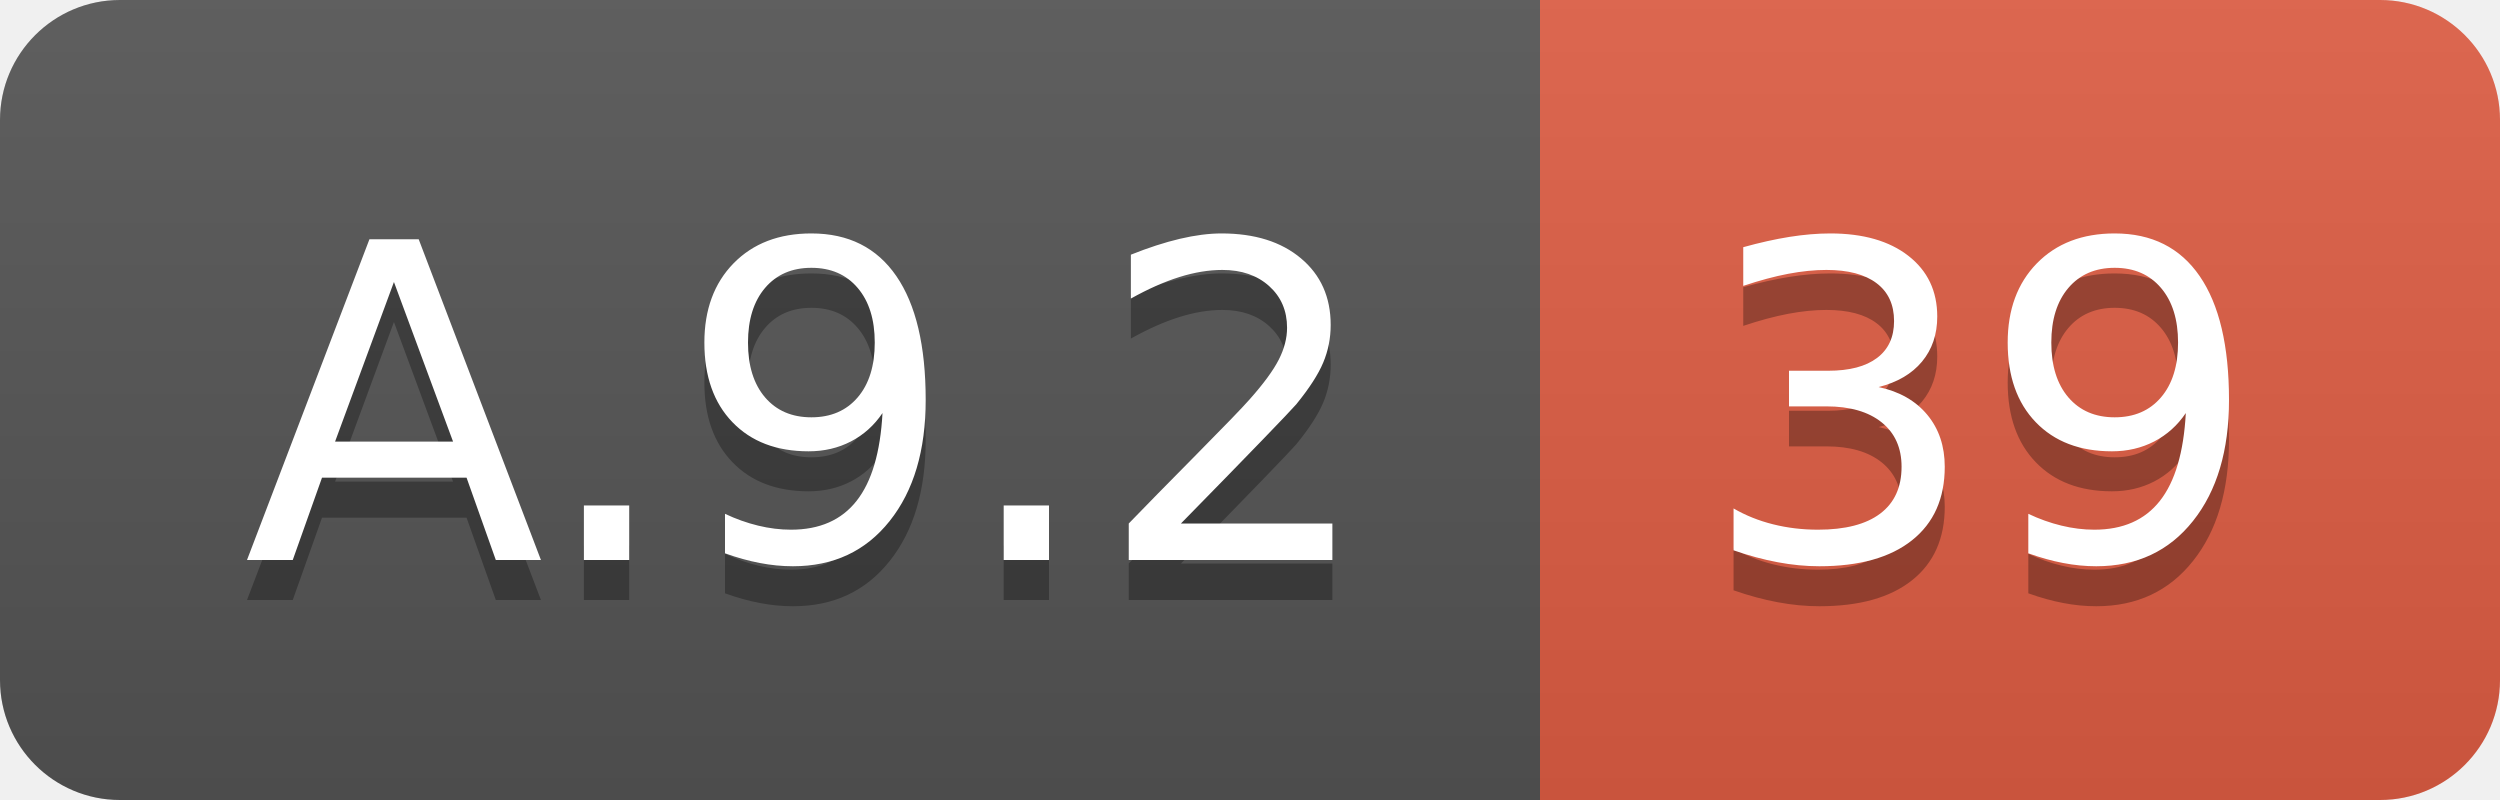
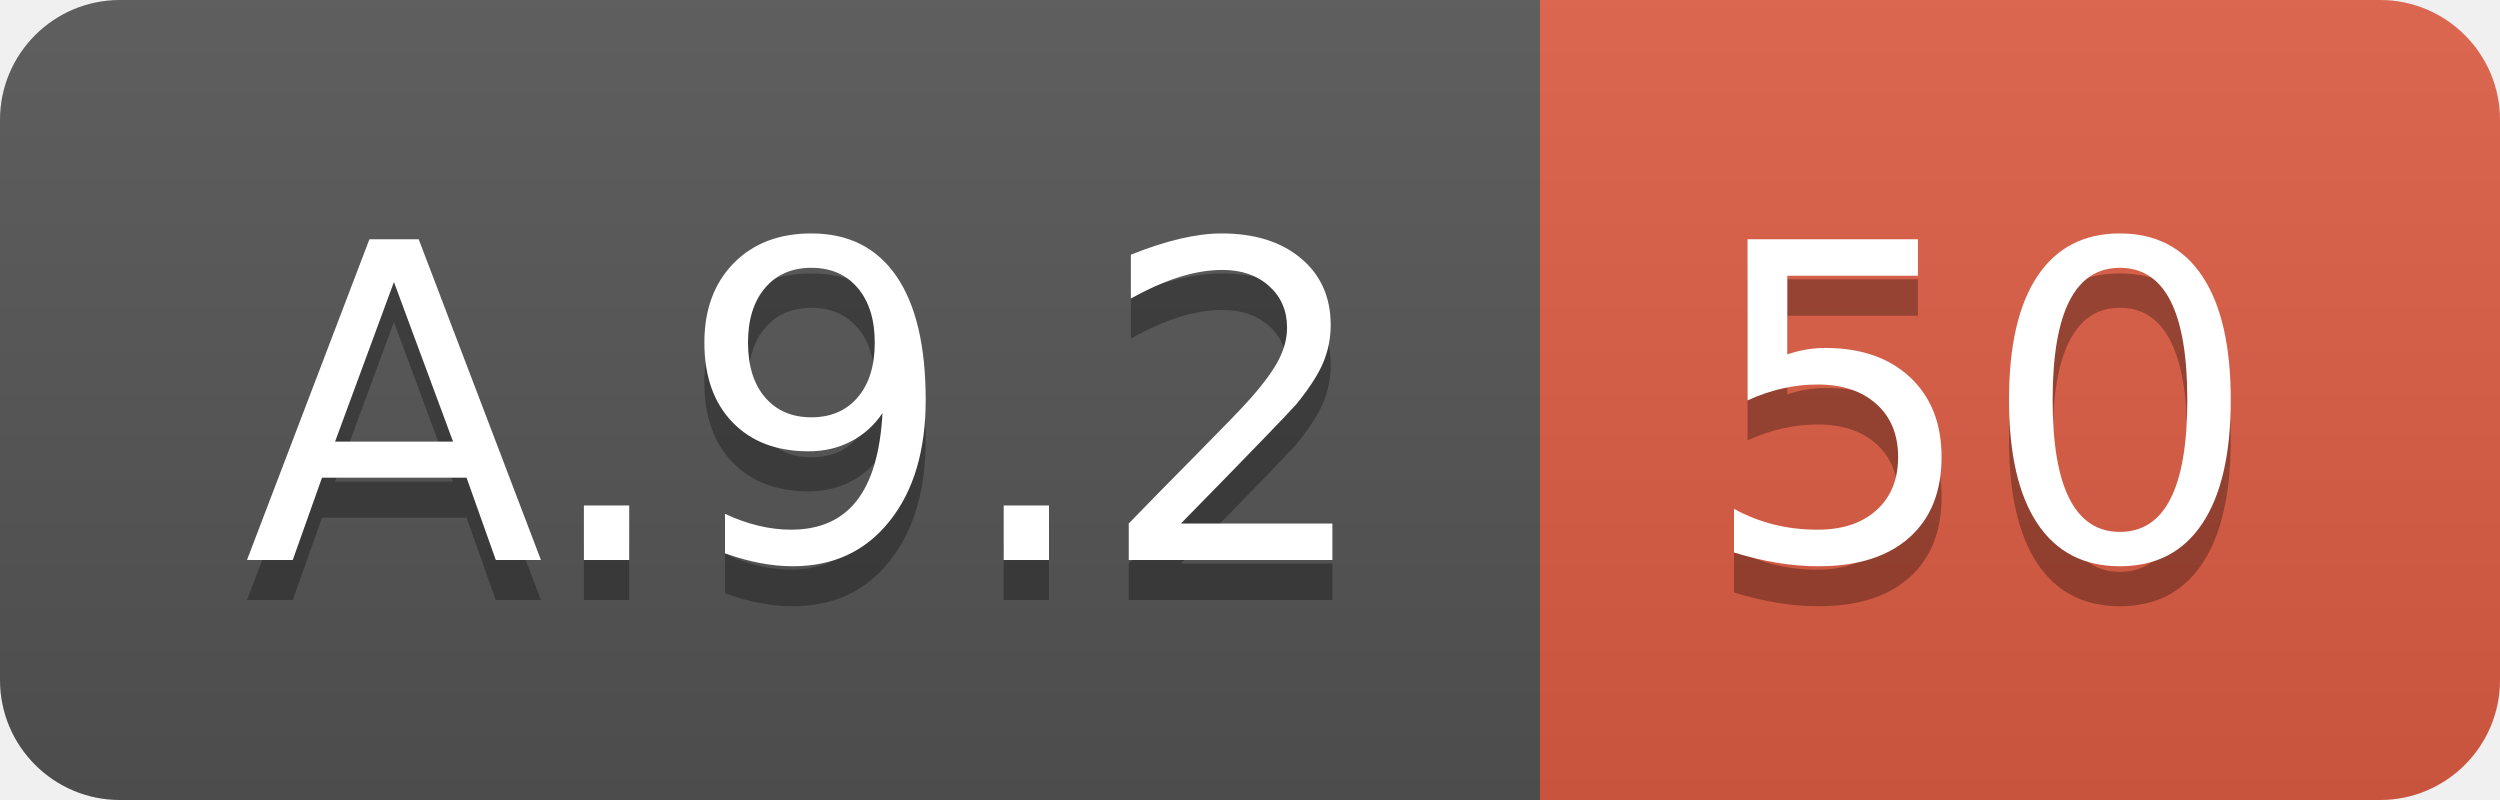
<svg xmlns="http://www.w3.org/2000/svg" width="62.5" height="20">
  <linearGradient id="smooth" x2="0" y2="100%">
    <stop offset="0" stop-color="#bbb" stop-opacity=".1" />
    <stop offset="1" stop-opacity=".1" />
  </linearGradient>
  <clipPath id="round">
    <rect width="62.5" height="20" rx="3" fill="#fff" />
  </clipPath>
  <g clip-path="url(#round)">
    <rect width="38.5" height="20" fill="#555" />
    <rect x="38.5" width="24.0" height="20" fill="#e05d44" />
    <rect width="62.5" height="20" fill="url(#smooth)" />
  </g>
  <g fill="#fff" text-anchor="middle" font-family="DejaVu Sans,Verdana,Geneva,sans-serif" font-size="110">
    <text x="202.5" y="150" fill="#010101" fill-opacity=".3" transform="scale(0.1)" textLength="285.0" lengthAdjust="spacing">A.9.2</text>
    <text x="202.5" y="140" transform="scale(0.1)" textLength="285.0" lengthAdjust="spacing">A.9.2</text>
-     <text x="495.0" y="150" fill="#010101" fill-opacity=".3" transform="scale(0.1)" textLength="140.0" lengthAdjust="spacing">39</text>
-     <text x="495.0" y="140" transform="scale(0.1)" textLength="140.0" lengthAdjust="spacing">39</text>
+     <text x="495.0" y="150" fill="#010101" fill-opacity=".3" transform="scale(0.1)" textLength="140.0" lengthAdjust="spacing">50</text>
+     <text x="495.0" y="140" transform="scale(0.1)" textLength="140.0" lengthAdjust="spacing">50</text>
  </g>
</svg>
